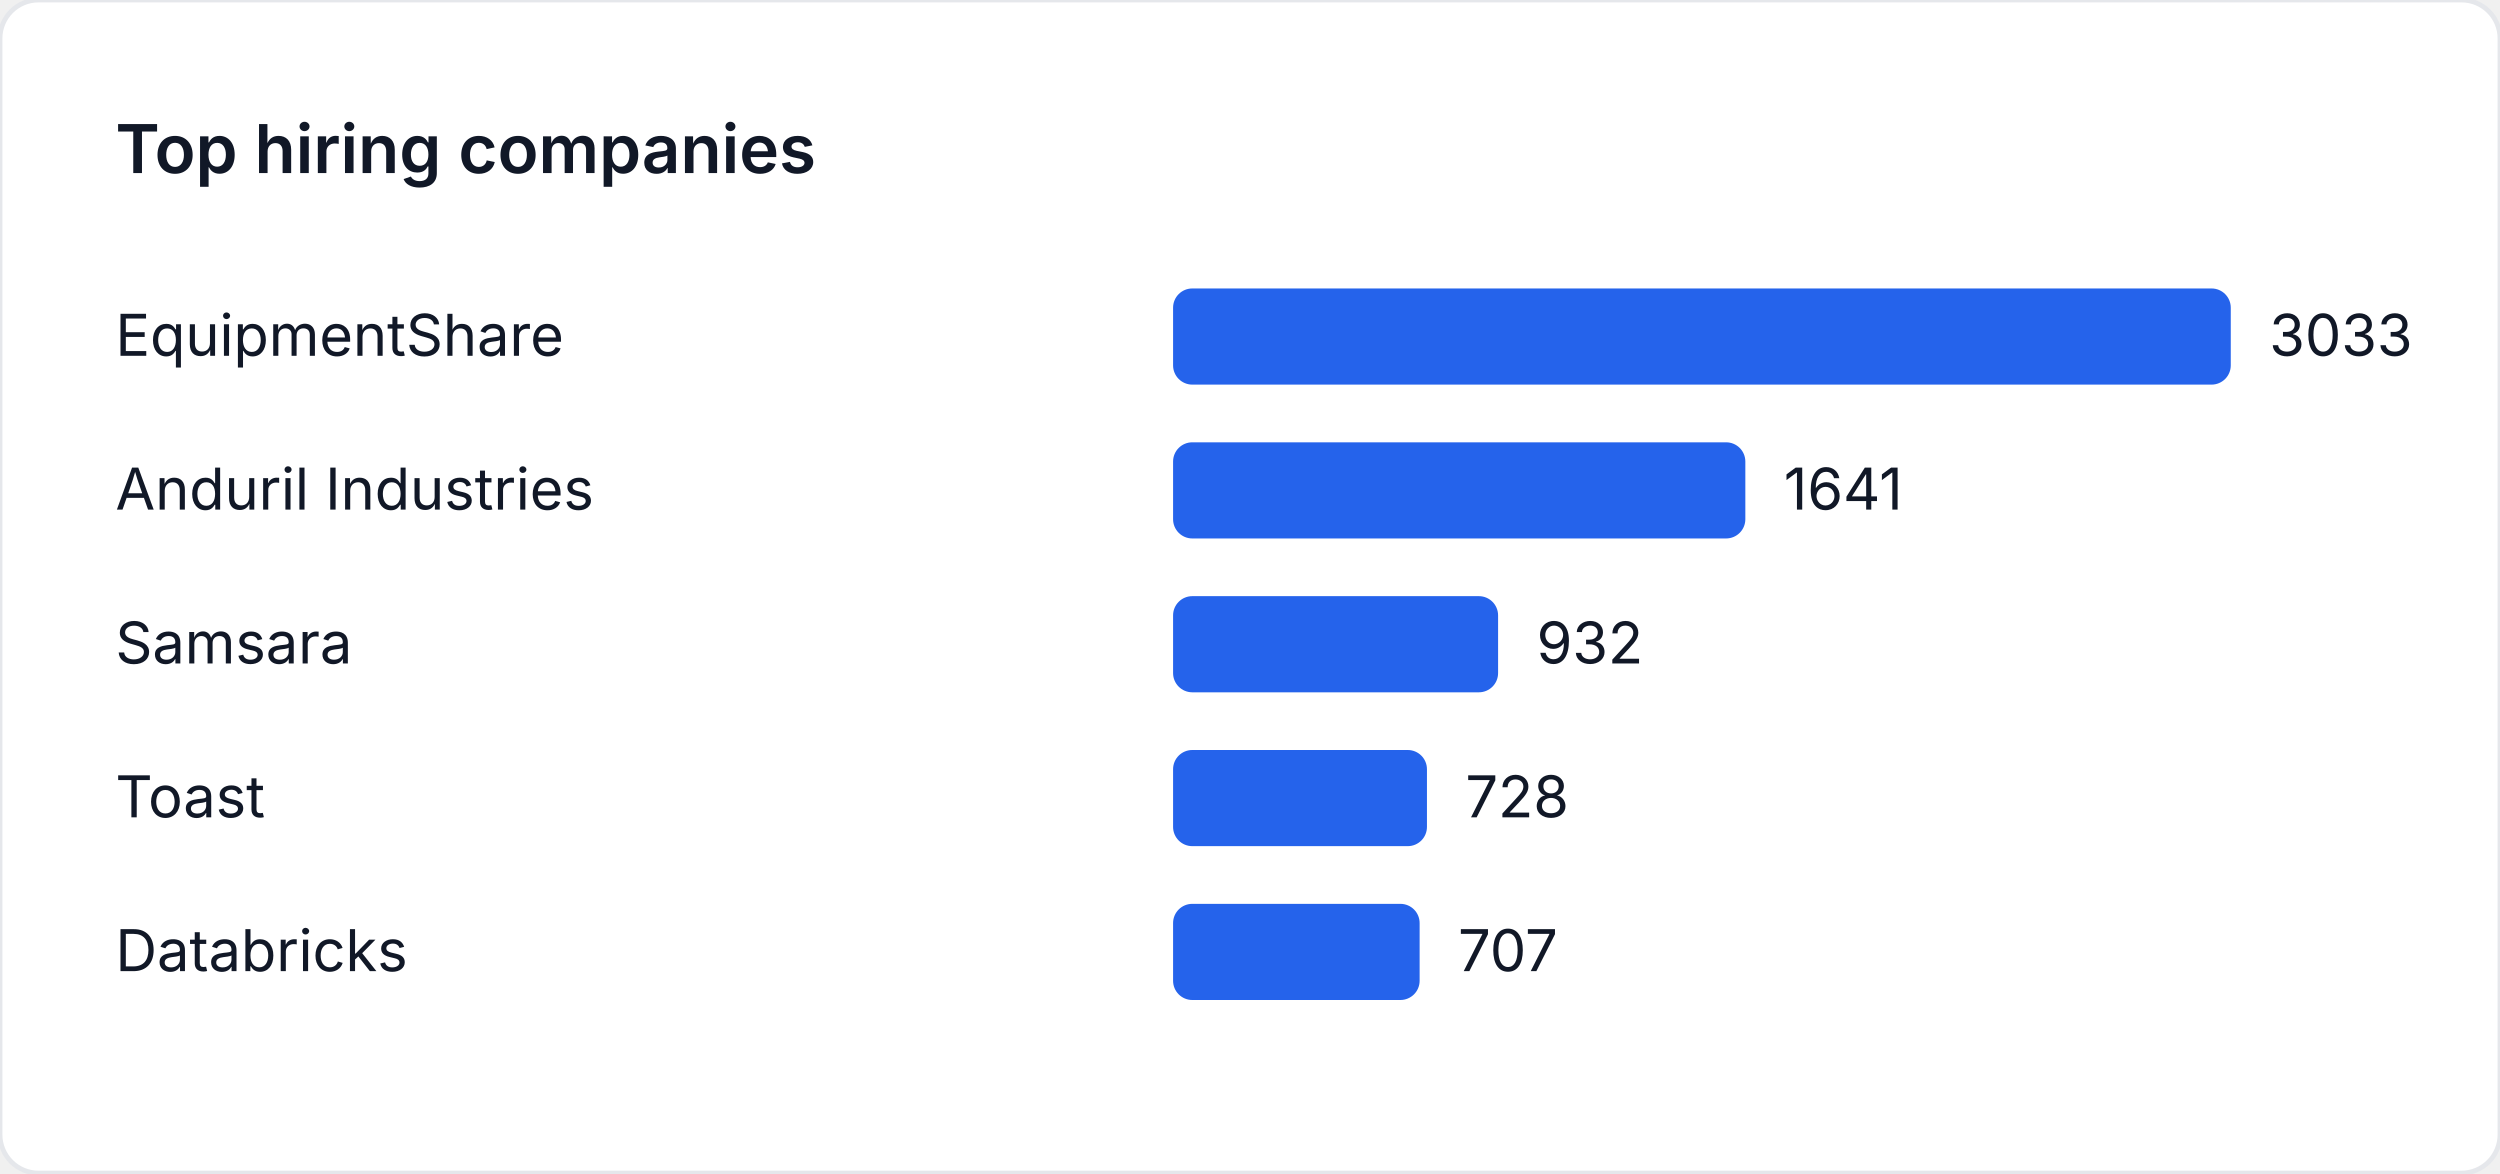
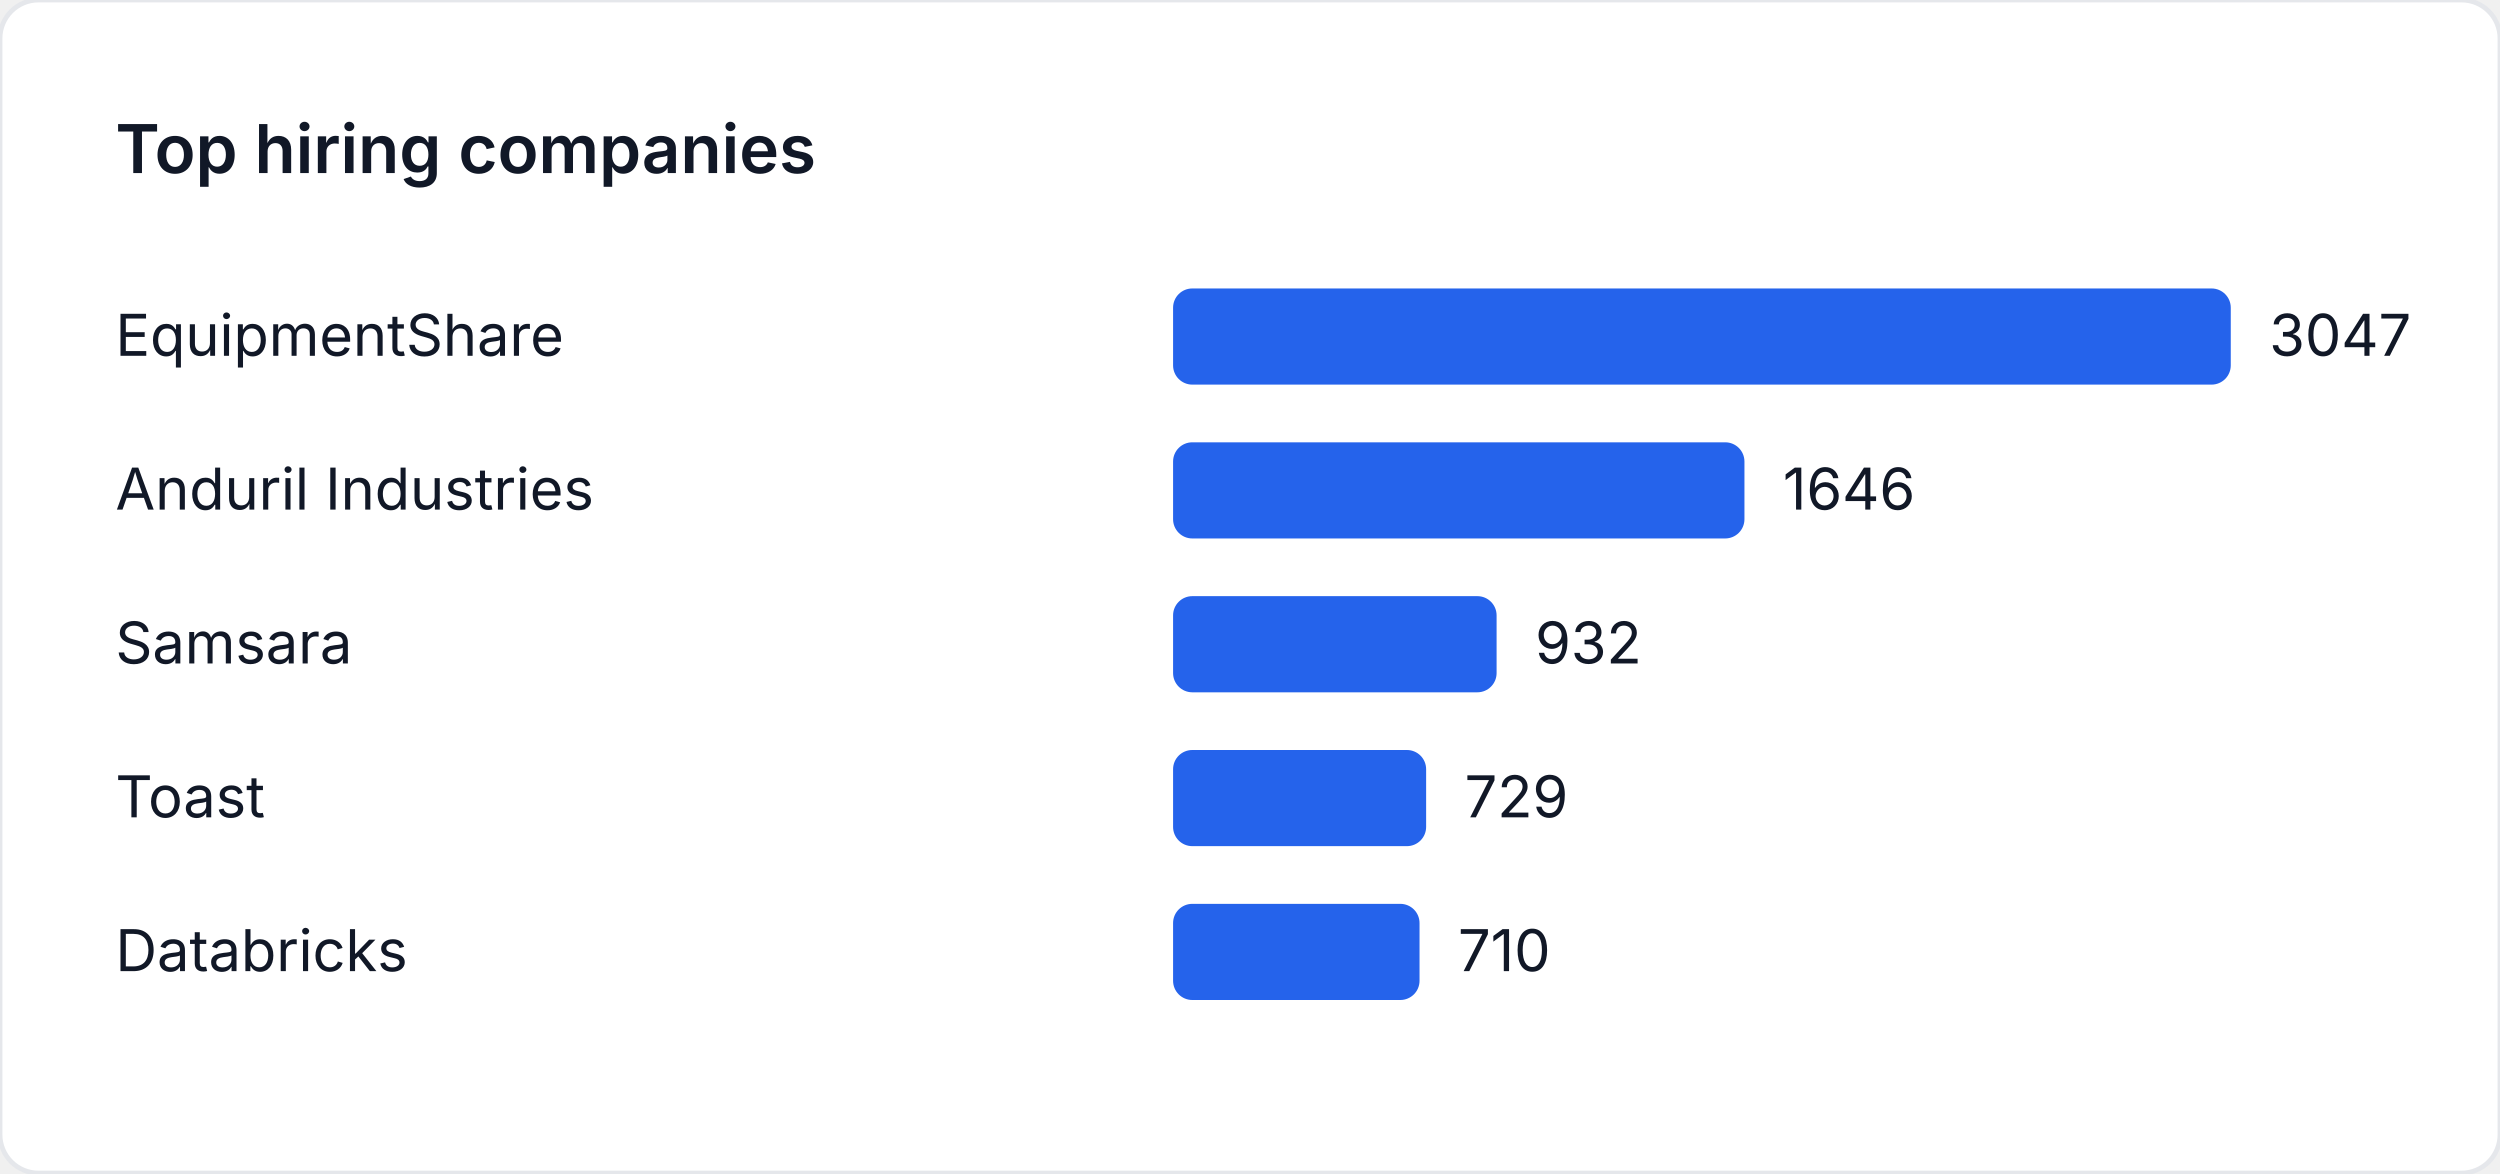
<svg xmlns="http://www.w3.org/2000/svg" width="520" height="244" viewBox="0 0 520 244" role="img" aria-label="Top hiring companies">
  <style>
    text { font-family: "Inter", "Segoe UI", sans-serif; font-size: 12px; fill: #111827; }
    .title { font-size: 14px; font-weight: 600; }
  </style>
  <rect width="520" height="244" fill="#ffffff" rx="8" ry="8" stroke="#e5e7eb" />
  <text class="title" x="24" y="36">Top hiring companies</text>
  <text x="24" y="74">EquipmentShare</text>
  <rect x="244" y="60" width="220" height="20" fill="#2563eb" rx="4" />
-   <text x="472" y="74">3033</text>
+   <text x="472" y="74">3047</text>
  <text x="24" y="106">Anduril Industries</text>
-   <rect x="244" y="92" width="119.031" height="20" fill="#2563eb" rx="4" />
-   <text x="371.031" y="106">1641</text>
+   <rect x="244" y="92" width="118.845" height="20" fill="#2563eb" rx="4" />
+   <text x="370.845" y="106">1646</text>
  <text x="24" y="138">Samsara</text>
-   <rect x="244" y="124" width="67.603" height="20" fill="#2563eb" rx="4" />
-   <text x="319.603" y="138">932</text>
+   <rect x="244" y="124" width="67.292" height="20" fill="#2563eb" rx="4" />
+   <text x="319.292" y="138">932</text>
  <text x="24" y="170">Toast</text>
-   <rect x="244" y="156" width="52.806" height="20" fill="#2563eb" rx="4" />
-   <text x="304.806" y="170">728</text>
+   <rect x="244" y="156" width="52.635" height="20" fill="#2563eb" rx="4" />
+   <text x="304.635" y="170">729</text>
  <text x="24" y="202">Databricks</text>
-   <rect x="244" y="188" width="51.283" height="20" fill="#2563eb" rx="4" />
-   <text x="303.283" y="202">707</text>
+   <rect x="244" y="188" width="51.264" height="20" fill="#2563eb" rx="4" />
+   <text x="303.264" y="202">710</text>
</svg>
